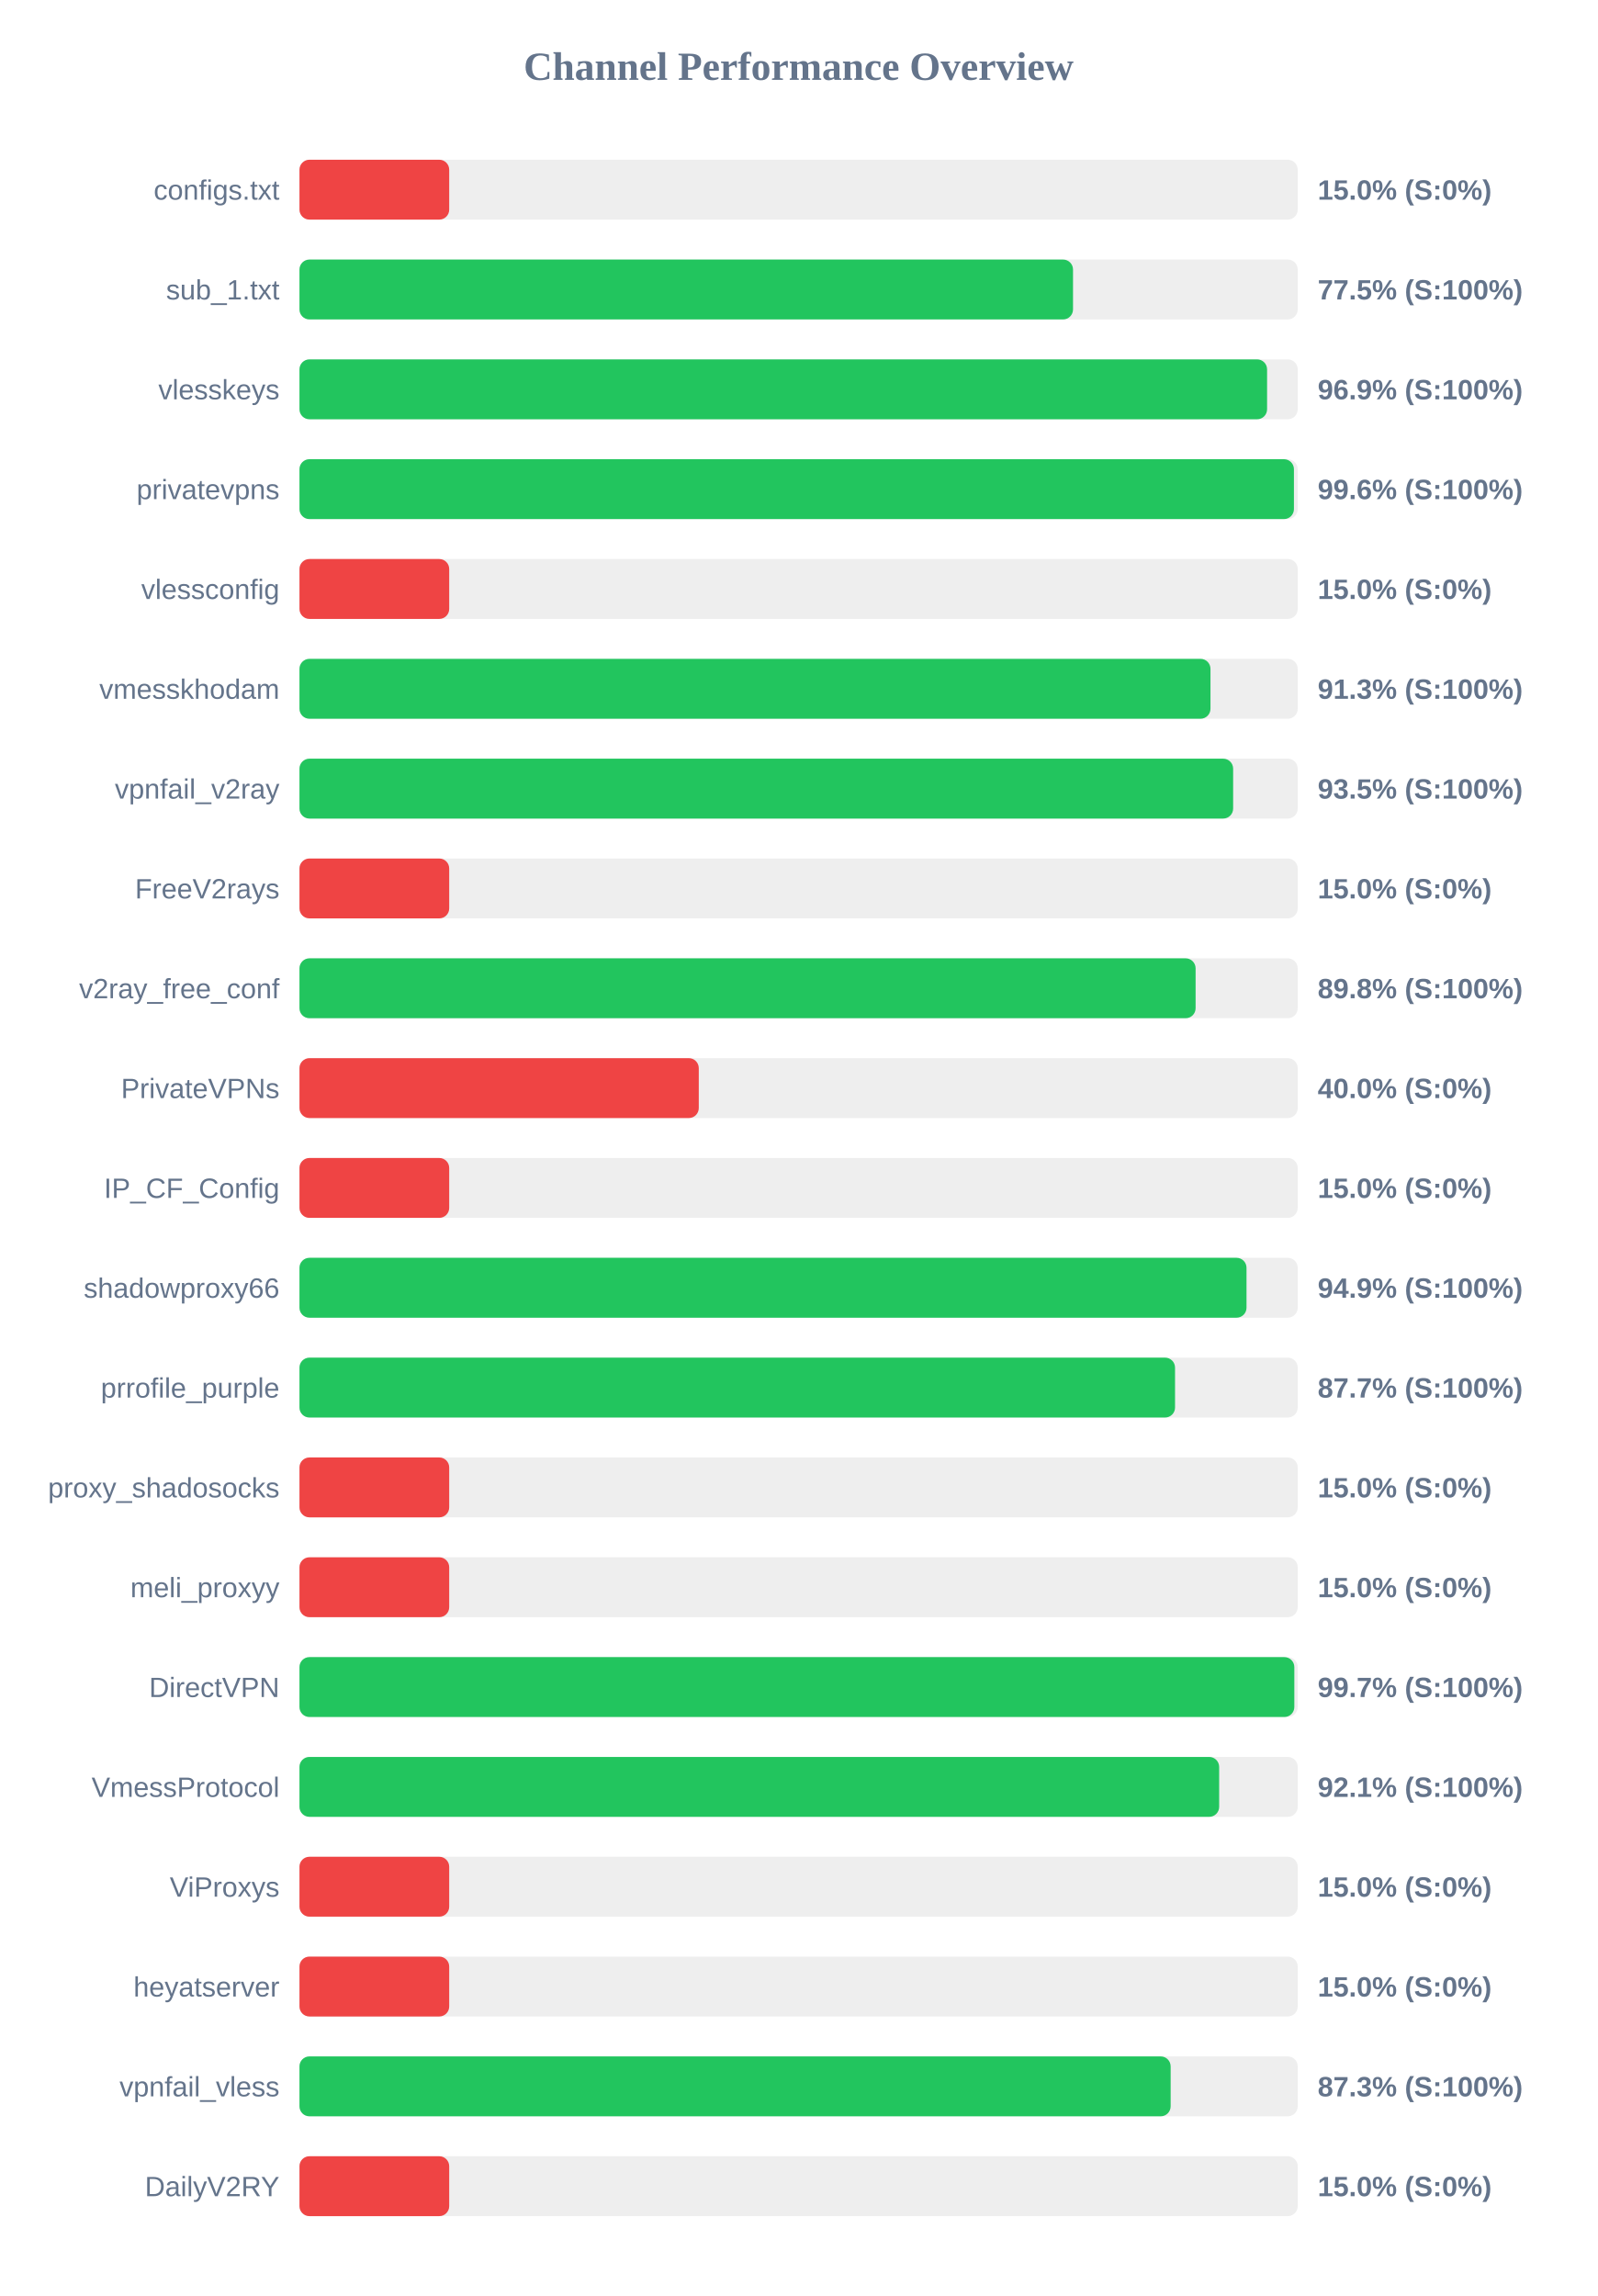
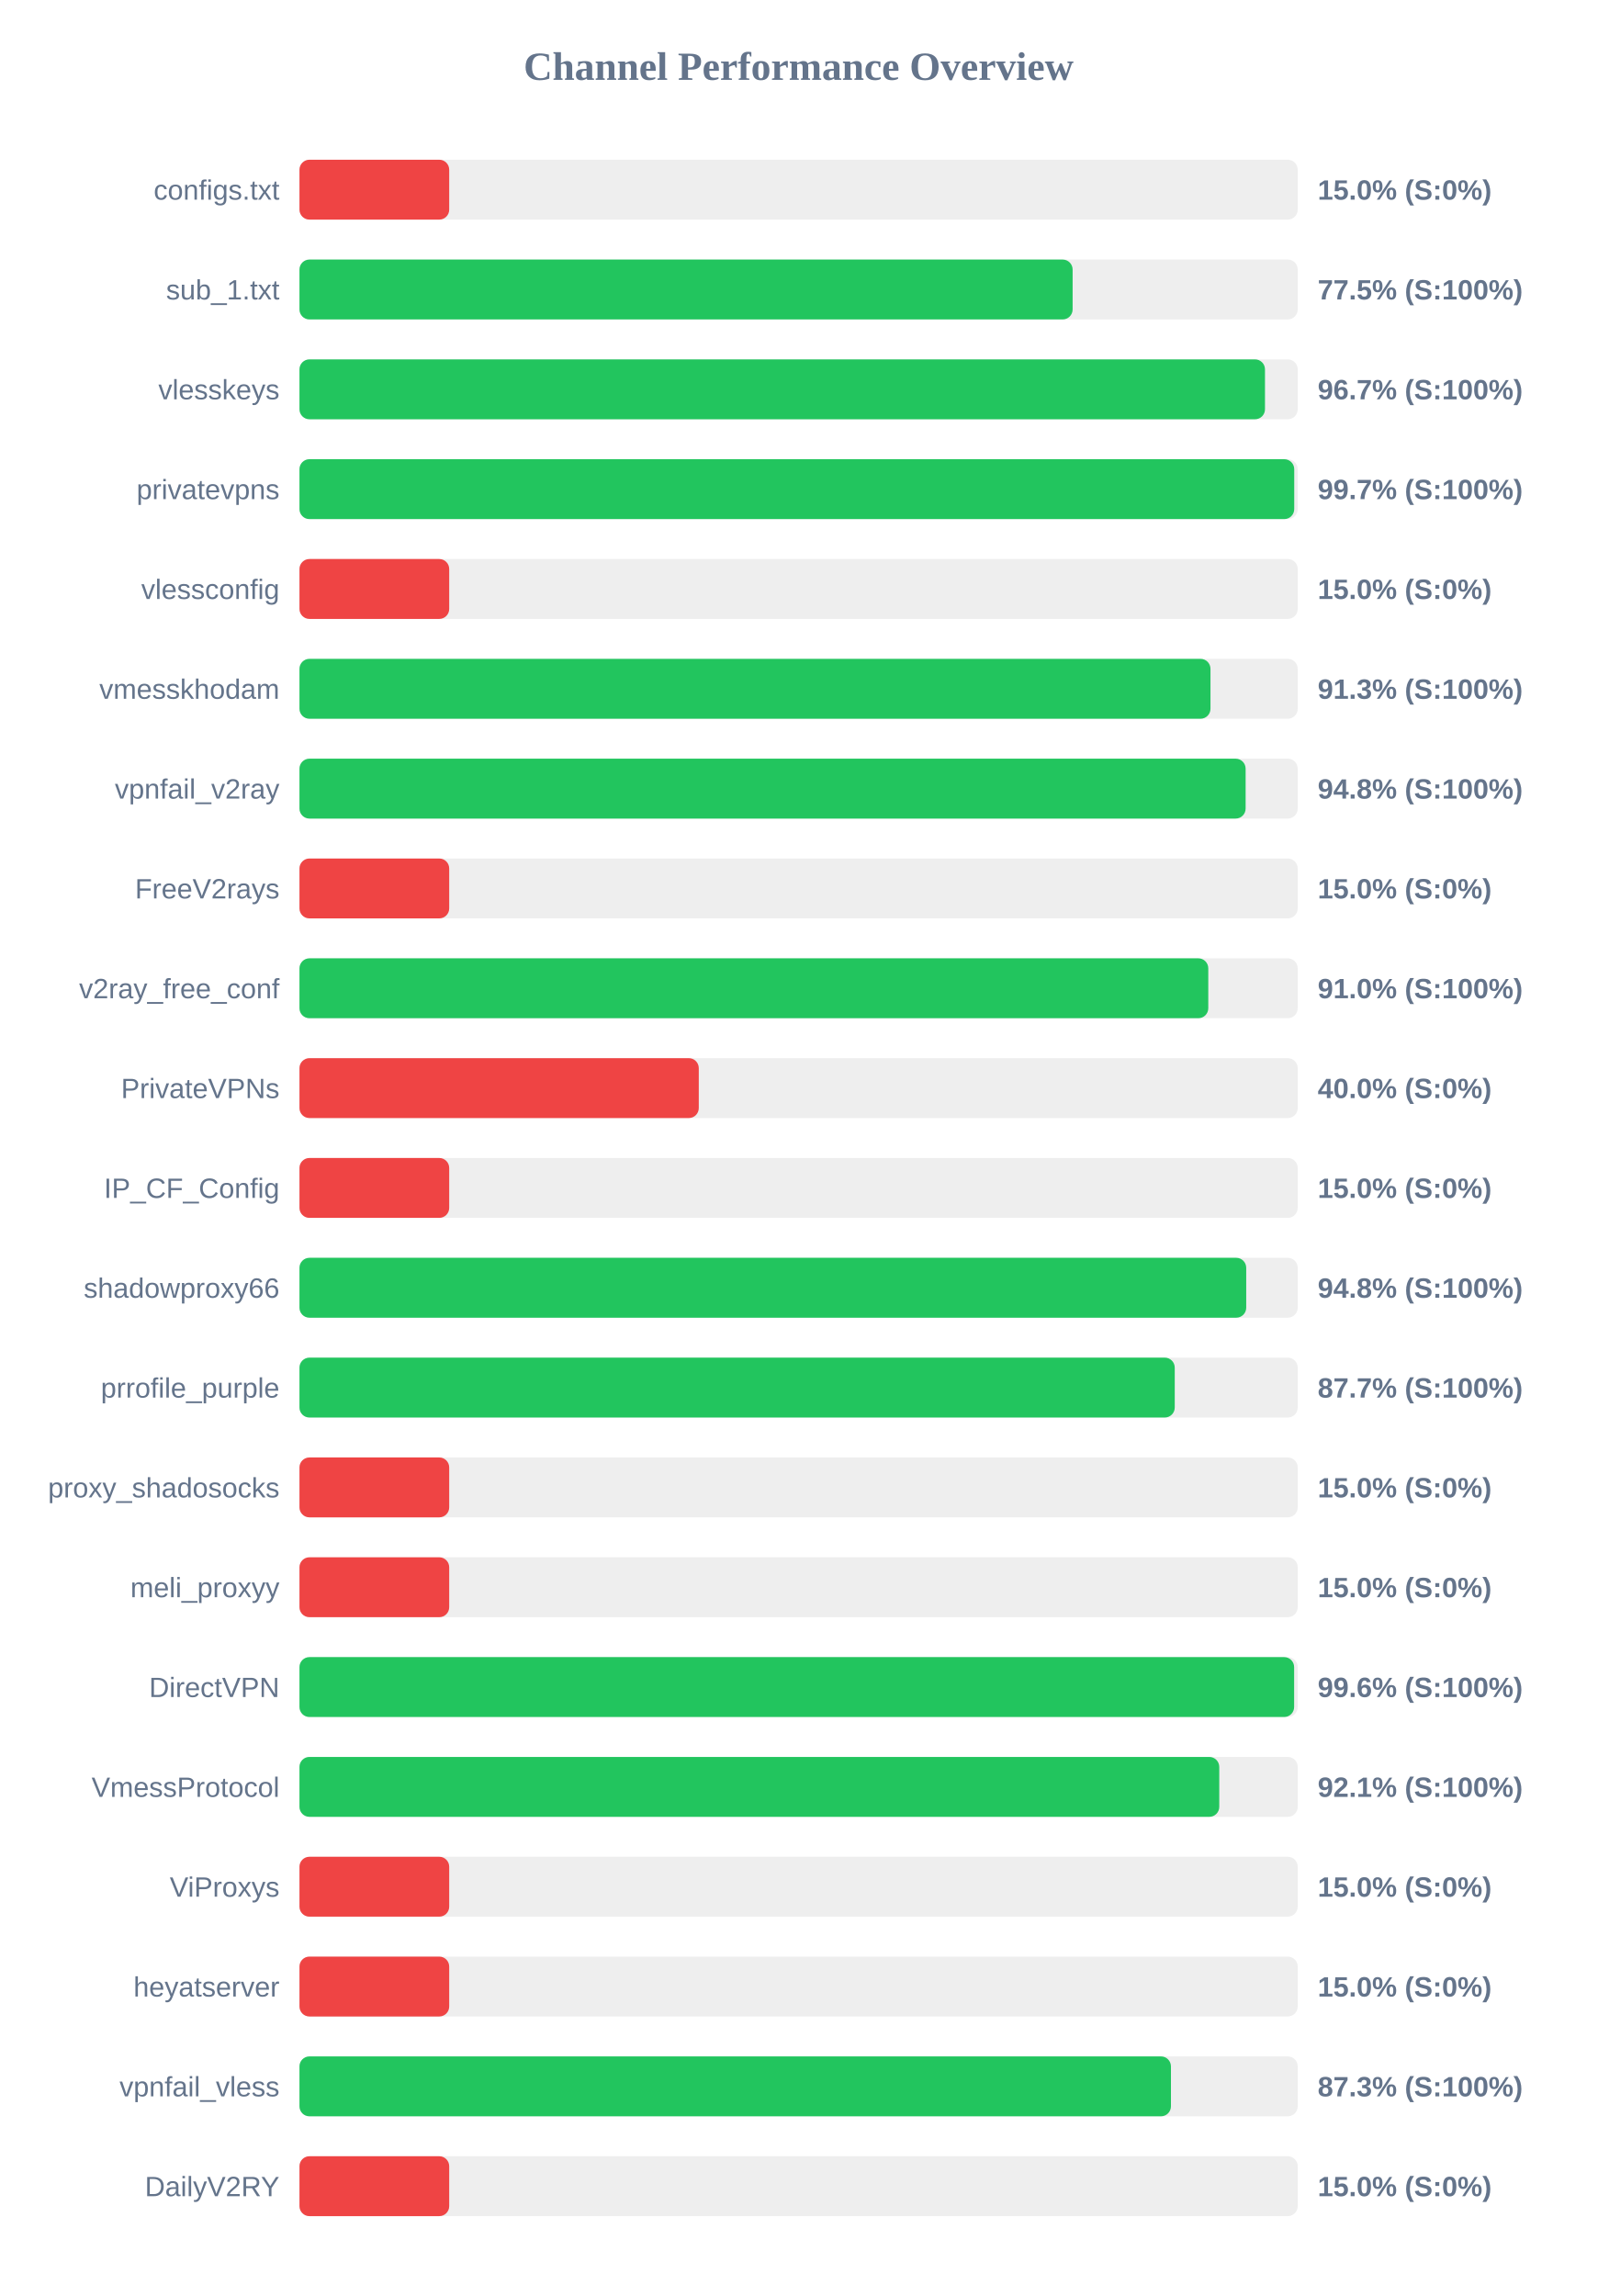
<svg xmlns="http://www.w3.org/2000/svg" width="800" height="1150" version="1.1">
  <style>
        .row { font: 14px Arial; fill: #64748b; }
        .score { font: bold 14px Arial; fill: #64748b; }
    </style>
  <text x="400" y="40" text-anchor="middle" font-size="20px" font-weight="bold" fill="#64748b">Channel Performance Overview</text>
  <rect x="150" y="80" width="500" height="30" fill="#eee" rx="5" />
  <rect x="150" y="80" width="75.0" height="30" fill="#ef4444" rx="5" />
  <text x="140" y="100" text-anchor="end" class="row">configs.txt</text>
  <text x="660" y="100" text-anchor="start" class="score">15.0% (S:0%)</text>
  <rect x="150" y="130" width="500" height="30" fill="#eee" rx="5" />
-   <rect x="150" y="130" width="387.45" height="30" fill="#22c55e" rx="5" />
+   <rect x="150" y="130" width="387.25" height="30" fill="#22c55e" rx="5" />
  <text x="140" y="150" text-anchor="end" class="row">sub_1.txt</text>
  <text x="660" y="150" text-anchor="start" class="score">77.5% (S:100%)</text>
  <rect x="150" y="180" width="500" height="30" fill="#eee" rx="5" />
-   <rect x="150" y="180" width="484.65" height="30" fill="#22c55e" rx="5" />
+   <rect x="150" y="180" width="483.6" height="30" fill="#22c55e" rx="5" />
  <text x="140" y="200" text-anchor="end" class="row">vlesskeys</text>
-   <text x="660" y="200" text-anchor="start" class="score">96.9% (S:100%)</text>
+   <text x="660" y="200" text-anchor="start" class="score">96.7% (S:100%)</text>
  <rect x="150" y="230" width="500" height="30" fill="#eee" rx="5" />
-   <rect x="150" y="230" width="498.1" height="30" fill="#22c55e" rx="5" />
+   <rect x="150" y="230" width="498.25" height="30" fill="#22c55e" rx="5" />
  <text x="140" y="250" text-anchor="end" class="row">privatevpns</text>
-   <text x="660" y="250" text-anchor="start" class="score">99.6% (S:100%)</text>
+   <text x="660" y="250" text-anchor="start" class="score">99.7% (S:100%)</text>
  <rect x="150" y="280" width="500" height="30" fill="#eee" rx="5" />
  <rect x="150" y="280" width="75.0" height="30" fill="#ef4444" rx="5" />
  <text x="140" y="300" text-anchor="end" class="row">vlessconfig</text>
  <text x="660" y="300" text-anchor="start" class="score">15.0% (S:0%)</text>
  <rect x="150" y="330" width="500" height="30" fill="#eee" rx="5" />
  <rect x="150" y="330" width="456.3" height="30" fill="#22c55e" rx="5" />
  <text x="140" y="350" text-anchor="end" class="row">vmesskhodam</text>
  <text x="660" y="350" text-anchor="start" class="score">91.3% (S:100%)</text>
  <rect x="150" y="380" width="500" height="30" fill="#eee" rx="5" />
-   <rect x="150" y="380" width="467.65" height="30" fill="#22c55e" rx="5" />
+   <rect x="150" y="380" width="473.9" height="30" fill="#22c55e" rx="5" />
  <text x="140" y="400" text-anchor="end" class="row">vpnfail_v2ray</text>
-   <text x="660" y="400" text-anchor="start" class="score">93.5% (S:100%)</text>
+   <text x="660" y="400" text-anchor="start" class="score">94.8% (S:100%)</text>
  <rect x="150" y="430" width="500" height="30" fill="#eee" rx="5" />
  <rect x="150" y="430" width="75.0" height="30" fill="#ef4444" rx="5" />
  <text x="140" y="450" text-anchor="end" class="row">FreeV2rays</text>
  <text x="660" y="450" text-anchor="start" class="score">15.0% (S:0%)</text>
  <rect x="150" y="480" width="500" height="30" fill="#eee" rx="5" />
-   <rect x="150" y="480" width="448.85" height="30" fill="#22c55e" rx="5" />
+   <rect x="150" y="480" width="455.2" height="30" fill="#22c55e" rx="5" />
  <text x="140" y="500" text-anchor="end" class="row">v2ray_free_conf</text>
-   <text x="660" y="500" text-anchor="start" class="score">89.8% (S:100%)</text>
+   <text x="660" y="500" text-anchor="start" class="score">91.0% (S:100%)</text>
  <rect x="150" y="530" width="500" height="30" fill="#eee" rx="5" />
  <rect x="150" y="530" width="200.0" height="30" fill="#ef4444" rx="5" />
  <text x="140" y="550" text-anchor="end" class="row">PrivateVPNs</text>
  <text x="660" y="550" text-anchor="start" class="score">40.0% (S:0%)</text>
  <rect x="150" y="580" width="500" height="30" fill="#eee" rx="5" />
  <rect x="150" y="580" width="75.0" height="30" fill="#ef4444" rx="5" />
  <text x="140" y="600" text-anchor="end" class="row">IP_CF_Config</text>
  <text x="660" y="600" text-anchor="start" class="score">15.0% (S:0%)</text>
  <rect x="150" y="630" width="500" height="30" fill="#eee" rx="5" />
-   <rect x="150" y="630" width="474.35" height="30" fill="#22c55e" rx="5" />
+   <rect x="150" y="630" width="474.2" height="30" fill="#22c55e" rx="5" />
  <text x="140" y="650" text-anchor="end" class="row">shadowproxy66</text>
-   <text x="660" y="650" text-anchor="start" class="score">94.9% (S:100%)</text>
+   <text x="660" y="650" text-anchor="start" class="score">94.8% (S:100%)</text>
  <rect x="150" y="680" width="500" height="30" fill="#eee" rx="5" />
-   <rect x="150" y="680" width="438.55" height="30" fill="#22c55e" rx="5" />
+   <rect x="150" y="680" width="438.4" height="30" fill="#22c55e" rx="5" />
  <text x="140" y="700" text-anchor="end" class="row">prrofile_purple</text>
  <text x="660" y="700" text-anchor="start" class="score">87.7% (S:100%)</text>
  <rect x="150" y="730" width="500" height="30" fill="#eee" rx="5" />
  <rect x="150" y="730" width="75.0" height="30" fill="#ef4444" rx="5" />
  <text x="140" y="750" text-anchor="end" class="row">proxy_shadosocks</text>
  <text x="660" y="750" text-anchor="start" class="score">15.0% (S:0%)</text>
  <rect x="150" y="780" width="500" height="30" fill="#eee" rx="5" />
  <rect x="150" y="780" width="75.0" height="30" fill="#ef4444" rx="5" />
  <text x="140" y="800" text-anchor="end" class="row">meli_proxyy</text>
  <text x="660" y="800" text-anchor="start" class="score">15.0% (S:0%)</text>
  <rect x="150" y="830" width="500" height="30" fill="#eee" rx="5" />
-   <rect x="150" y="830" width="498.3" height="30" fill="#22c55e" rx="5" />
+   <rect x="150" y="830" width="498.2" height="30" fill="#22c55e" rx="5" />
  <text x="140" y="850" text-anchor="end" class="row">DirectVPN</text>
-   <text x="660" y="850" text-anchor="start" class="score">99.7% (S:100%)</text>
+   <text x="660" y="850" text-anchor="start" class="score">99.6% (S:100%)</text>
  <rect x="150" y="880" width="500" height="30" fill="#eee" rx="5" />
-   <rect x="150" y="880" width="460.65" height="30" fill="#22c55e" rx="5" />
+   <rect x="150" y="880" width="460.7" height="30" fill="#22c55e" rx="5" />
  <text x="140" y="900" text-anchor="end" class="row">VmessProtocol</text>
  <text x="660" y="900" text-anchor="start" class="score">92.1% (S:100%)</text>
  <rect x="150" y="930" width="500" height="30" fill="#eee" rx="5" />
  <rect x="150" y="930" width="75.0" height="30" fill="#ef4444" rx="5" />
  <text x="140" y="950" text-anchor="end" class="row">ViProxys</text>
  <text x="660" y="950" text-anchor="start" class="score">15.0% (S:0%)</text>
  <rect x="150" y="980" width="500" height="30" fill="#eee" rx="5" />
  <rect x="150" y="980" width="75.0" height="30" fill="#ef4444" rx="5" />
  <text x="140" y="1000" text-anchor="end" class="row">heyatserver</text>
  <text x="660" y="1000" text-anchor="start" class="score">15.0% (S:0%)</text>
  <rect x="150" y="1030" width="500" height="30" fill="#eee" rx="5" />
-   <rect x="150" y="1030" width="436.35" height="30" fill="#22c55e" rx="5" />
+   <rect x="150" y="1030" width="436.5" height="30" fill="#22c55e" rx="5" />
  <text x="140" y="1050" text-anchor="end" class="row">vpnfail_vless</text>
  <text x="660" y="1050" text-anchor="start" class="score">87.3% (S:100%)</text>
  <rect x="150" y="1080" width="500" height="30" fill="#eee" rx="5" />
  <rect x="150" y="1080" width="75.0" height="30" fill="#ef4444" rx="5" />
  <text x="140" y="1100" text-anchor="end" class="row">DailyV2RY</text>
  <text x="660" y="1100" text-anchor="start" class="score">15.0% (S:0%)</text>
</svg>
